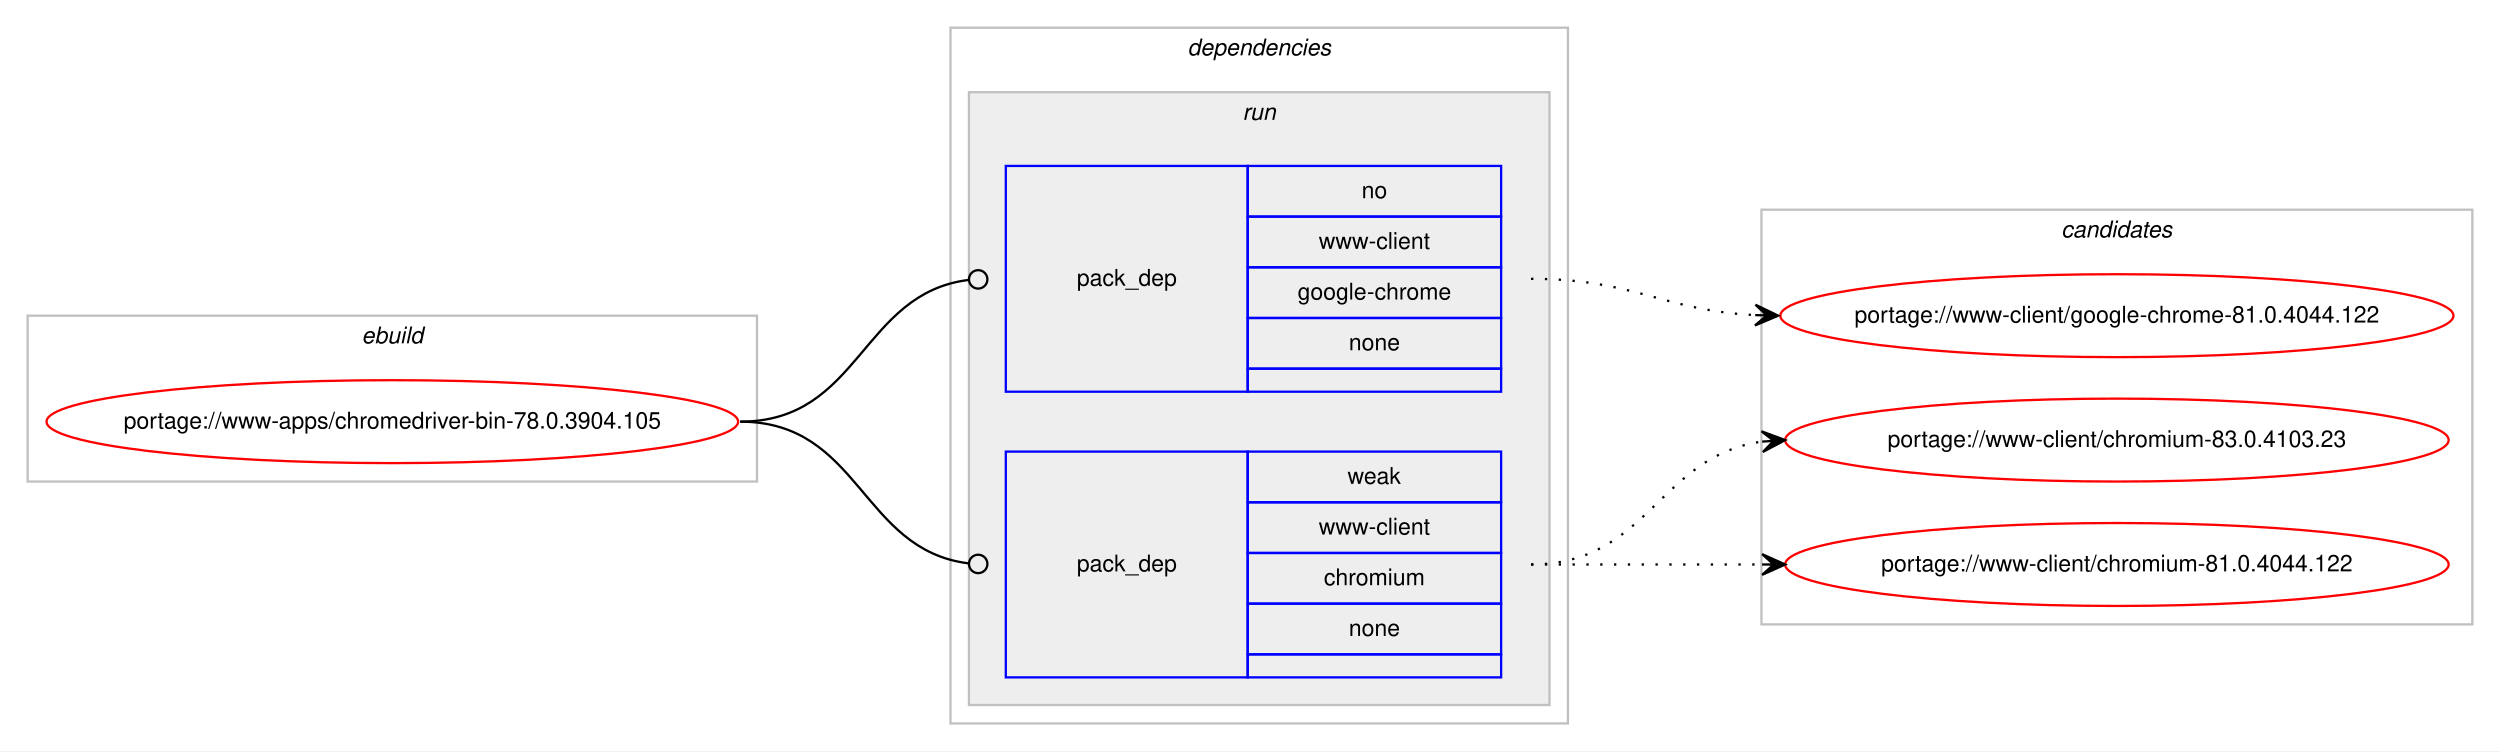
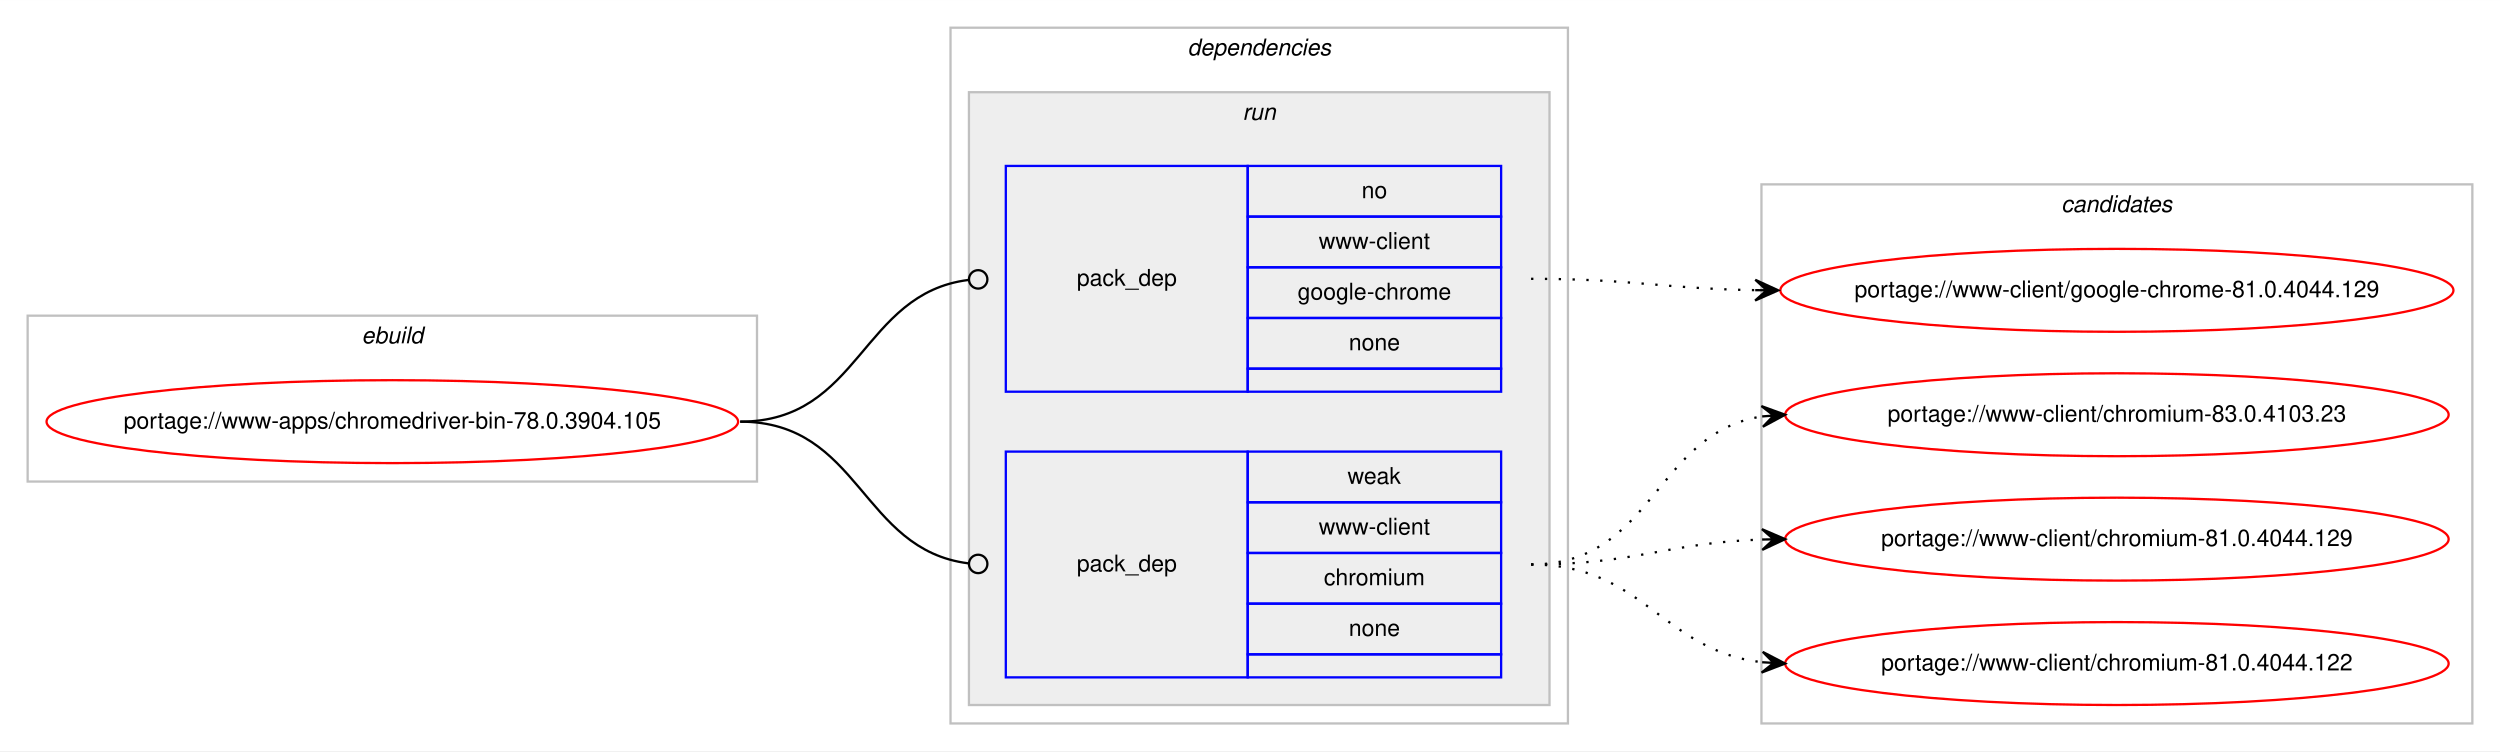
<svg xmlns="http://www.w3.org/2000/svg" xmlns:xlink="http://www.w3.org/1999/xlink" width="1085pt" height="326pt" viewBox="0.00 0.00 1085.17 326.00">
  <g id="graph0" class="graph" transform="scale(1 1) rotate(0) translate(4 322)">
    <polygon fill="#ffffff" stroke="transparent" points="-4,4 -4,-322 1081.169,-322 1081.169,4 -4,4" />
    <g id="clust1" class="cluster">
      <polygon fill="none" stroke="#c0c0c0" points="8,-113 8,-185 324.589,-185 324.589,-113 8,-113" />
      <text text-anchor="start" x="152.958" y="-173" font-family="Helvetica,sans-Serif" font-style="italic" font-size="10.00" fill="#000000">ebuild</text>
    </g>
    <g id="clust2" class="cluster">
      <polygon fill="none" stroke="#c0c0c0" points="408.589,-8 408.589,-310 676.59,-310 676.59,-8 408.589,-8" />
      <text text-anchor="start" x="511.464" y="-298" font-family="Helvetica,sans-Serif" font-style="italic" font-size="10.00" fill="#000000">dependencies</text>
    </g>
    <g id="clust5" class="cluster">
      <polygon fill="#eeeeee" stroke="#c0c0c0" points="416.589,-16 416.589,-282 668.59,-282 668.59,-16 416.589,-16" />
      <text text-anchor="start" x="535.366" y="-270" font-family="Helvetica,sans-Serif" font-style="italic" font-size="10.00" fill="#000000">run</text>
    </g>
    <g id="clust8" class="cluster">
-       <polygon fill="none" stroke="#c0c0c0" points="760.59,-51 760.59,-231 1069.169,-231 1069.169,-51 760.59,-51" />
-       <text text-anchor="start" x="890.703" y="-219" font-family="Helvetica,sans-Serif" font-style="italic" font-size="10.00" fill="#000000">candidates</text>
+       <polygon fill="none" stroke="#c0c0c0" points="760.59,-8 760.59,-242 1069.169,-242 1069.169,-8 760.59,-8" />
+       <text text-anchor="start" x="890.703" y="-230" font-family="Helvetica,sans-Serif" font-style="italic" font-size="10.00" fill="#000000">candidates</text>
    </g>
    <g id="node1" class="node">
      <g id="a_node1">
        <a xlink:href="../www-apps/chromedriver-bin-78.0.3904.105.svg" xlink:title="portage://www-apps/chromedriver-bin-78.0.3904.105">
          <ellipse fill="none" stroke="#ff0000" cx="166.295" cy="-139" rx="150.09" ry="18" />
          <text text-anchor="middle" x="166.295" y="-136" font-family="Helvetica,sans-Serif" font-size="10.00" fill="#000000">portage://www-apps/chromedriver-bin-78.0.3904.105</text>
        </a>
      </g>
    </g>
    <g id="node2" class="node">
      <polygon fill="none" stroke="#0000ff" points="432.589,-152 432.589,-250 537.59,-250 537.59,-152 432.589,-152" />
      <text text-anchor="start" x="463.413" y="-198" font-family="Helvetica,sans-Serif" font-size="10.00" fill="#000000">pack_dep</text>
      <polygon fill="none" stroke="#0000ff" points="537.59,-228 537.59,-250 647.59,-250 647.59,-228 537.59,-228" />
      <text text-anchor="start" x="587.03" y="-236" font-family="Helvetica,sans-Serif" font-size="10.00" fill="#000000">no</text>
      <polygon fill="none" stroke="#0000ff" points="537.59,-206 537.59,-228 647.59,-228 647.59,-206 537.59,-206" />
      <text text-anchor="start" x="568.429" y="-214" font-family="Helvetica,sans-Serif" font-size="10.00" fill="#000000">www-client</text>
      <polygon fill="none" stroke="#0000ff" points="537.59,-184 537.59,-206 647.59,-206 647.59,-184 537.59,-184" />
      <text text-anchor="start" x="559.25" y="-192" font-family="Helvetica,sans-Serif" font-size="10.00" fill="#000000">google-chrome</text>
      <polygon fill="none" stroke="#0000ff" points="537.59,-162 537.59,-184 647.59,-184 647.59,-162 537.59,-162" />
      <text text-anchor="start" x="581.471" y="-170" font-family="Helvetica,sans-Serif" font-size="10.00" fill="#000000">none</text>
      <polygon fill="none" stroke="#0000ff" points="537.59,-152 537.59,-162 647.59,-162 647.59,-152 537.59,-152" />
    </g>
    <g id="edge1" class="edge">
      <path fill="none" stroke="#000000" d="M317.295,-139C369.466,-139 369.654,-194.633 416.343,-200.501" />
      <ellipse fill="none" stroke="#000000" cx="420.597" cy="-200.758" rx="4" ry="4" />
    </g>
    <g id="node3" class="node">
      <polygon fill="none" stroke="#0000ff" points="432.589,-28 432.589,-126 537.59,-126 537.59,-28 432.589,-28" />
      <text text-anchor="start" x="463.413" y="-74" font-family="Helvetica,sans-Serif" font-size="10.00" fill="#000000">pack_dep</text>
      <polygon fill="none" stroke="#0000ff" points="537.59,-104 537.59,-126 647.59,-126 647.59,-104 537.59,-104" />
      <text text-anchor="start" x="580.921" y="-112" font-family="Helvetica,sans-Serif" font-size="10.00" fill="#000000">weak</text>
      <polygon fill="none" stroke="#0000ff" points="537.59,-82 537.59,-104 647.59,-104 647.59,-82 537.59,-82" />
      <text text-anchor="start" x="568.429" y="-90" font-family="Helvetica,sans-Serif" font-size="10.00" fill="#000000">www-client</text>
      <polygon fill="none" stroke="#0000ff" points="537.59,-60 537.59,-82 647.59,-82 647.59,-60 537.59,-60" />
      <text text-anchor="start" x="570.648" y="-68" font-family="Helvetica,sans-Serif" font-size="10.00" fill="#000000">chromium</text>
      <polygon fill="none" stroke="#0000ff" points="537.59,-38 537.59,-60 647.59,-60 647.59,-38 537.59,-38" />
      <text text-anchor="start" x="581.471" y="-46" font-family="Helvetica,sans-Serif" font-size="10.00" fill="#000000">none</text>
      <polygon fill="none" stroke="#0000ff" points="537.59,-28 537.59,-38 647.59,-38 647.59,-28 537.59,-28" />
    </g>
    <g id="edge2" class="edge">
      <path fill="none" stroke="#000000" d="M317.295,-139C369.466,-139 369.654,-83.367 416.343,-77.499" />
      <ellipse fill="none" stroke="#000000" cx="420.597" cy="-77.242" rx="4" ry="4" />
    </g>
    <g id="node4" class="node">
      <g id="a_node4">
-         <a xlink:href="../www-client/google-chrome-81.0.4044.122.svg" xlink:title="portage://www-client/google-chrome-81.0.4044.122">
-           <ellipse fill="none" stroke="#ff0000" cx="914.879" cy="-185" rx="146.08" ry="18" />
-           <text text-anchor="middle" x="914.879" y="-182" font-family="Helvetica,sans-Serif" font-size="10.00" fill="#000000">portage://www-client/google-chrome-81.0.4044.122</text>
+         <a xlink:href="../www-client/google-chrome-81.0.4044.129.svg" xlink:title="portage://www-client/google-chrome-81.0.4044.129">
+           <ellipse fill="none" stroke="#ff0000" cx="914.879" cy="-196" rx="146.08" ry="18" />
+           <text text-anchor="middle" x="914.879" y="-193" font-family="Helvetica,sans-Serif" font-size="10.00" fill="#000000">portage://www-client/google-chrome-81.0.4044.129</text>
        </a>
      </g>
    </g>
    <g id="edge3" class="edge">
-       <path fill="none" stroke="#000000" stroke-dasharray="1,5" d="M660.59,-201C705.223,-201 717.849,-187.287 757.731,-185.251" />
-       <polygon fill="#000000" stroke="#000000" points="767.879,-185 757.994,-189.746 762.881,-185.124 757.882,-185.248 757.882,-185.248 757.882,-185.248 762.881,-185.124 757.771,-180.749 767.879,-185 767.879,-185" />
+       <path fill="none" stroke="#000000" stroke-dasharray="1,5" d="M660.59,-201C704.783,-201 718.191,-196.715 757.815,-196.078" />
+       <polygon fill="#000000" stroke="#000000" points="767.879,-196 757.915,-200.578 762.88,-196.039 757.88,-196.078 757.88,-196.078 757.88,-196.078 762.88,-196.039 757.845,-191.578 767.879,-196 767.879,-196" />
    </g>
    <g id="node5" class="node">
      <g id="a_node5">
        <a xlink:href="../www-client/chromium-83.0.4103.23.svg" xlink:title="portage://www-client/chromium-83.0.4103.23">
-           <ellipse fill="none" stroke="#ff0000" cx="914.879" cy="-131" rx="144" ry="18" />
-           <text text-anchor="middle" x="914.879" y="-128" font-family="Helvetica,sans-Serif" font-size="10.00" fill="#000000">portage://www-client/chromium-83.0.4103.23</text>
+           <ellipse fill="none" stroke="#ff0000" cx="914.879" cy="-142" rx="144" ry="18" />
+           <text text-anchor="middle" x="914.879" y="-139" font-family="Helvetica,sans-Serif" font-size="10.00" fill="#000000">portage://www-client/chromium-83.0.4103.23</text>
        </a>
      </g>
    </g>
    <g id="edge4" class="edge">
-       <path fill="none" stroke="#000000" stroke-dasharray="1,5" d="M660.59,-77C711.543,-77 715.915,-124.066 760.682,-130.317" />
-       <polygon fill="#000000" stroke="#000000" points="770.879,-131 760.601,-134.822 765.89,-130.666 760.902,-130.332 760.902,-130.332 760.902,-130.332 765.89,-130.666 761.202,-125.842 770.879,-131 770.879,-131" />
+       <path fill="none" stroke="#000000" stroke-dasharray="1,5" d="M660.59,-77C713.931,-77 714.184,-134.129 760.889,-141.27" />
+       <polygon fill="#000000" stroke="#000000" points="770.879,-142 760.578,-145.759 765.893,-141.636 760.906,-141.271 760.906,-141.271 760.906,-141.271 765.893,-141.636 761.234,-136.783 770.879,-142 770.879,-142" />
    </g>
    <g id="node6" class="node">
      <g id="a_node6">
-         <a xlink:href="../www-client/chromium-81.0.4044.122.svg" xlink:title="portage://www-client/chromium-81.0.4044.122">
-           <ellipse fill="none" stroke="#ff0000" cx="914.879" cy="-77" rx="144" ry="18" />
-           <text text-anchor="middle" x="914.879" y="-74" font-family="Helvetica,sans-Serif" font-size="10.00" fill="#000000">portage://www-client/chromium-81.0.4044.122</text>
+         <a xlink:href="../www-client/chromium-81.0.4044.129.svg" xlink:title="portage://www-client/chromium-81.0.4044.129">
+           <ellipse fill="none" stroke="#ff0000" cx="914.879" cy="-88" rx="144" ry="18" />
+           <text text-anchor="middle" x="914.879" y="-85" font-family="Helvetica,sans-Serif" font-size="10.00" fill="#000000">portage://www-client/chromium-81.0.4044.129</text>
        </a>
      </g>
    </g>
    <g id="edge5" class="edge">
-       <path fill="none" stroke="#000000" stroke-dasharray="1,5" d="M660.59,-77C706.065,-77 719.899,-77 760.801,-77" />
-       <polygon fill="#000000" stroke="#000000" points="770.879,-77 760.879,-81.5 765.879,-77 760.879,-77 760.879,-77 760.879,-77 765.879,-77 760.879,-72.5 770.879,-77 770.879,-77" />
+       <path fill="none" stroke="#000000" stroke-dasharray="1,5" d="M660.59,-77C706.291,-77 719.722,-86.468 760.759,-87.836" />
+       <polygon fill="#000000" stroke="#000000" points="770.879,-88 760.808,-92.337 765.88,-87.919 760.881,-87.838 760.881,-87.838 760.881,-87.838 765.88,-87.919 760.954,-83.338 770.879,-88 770.879,-88" />
+     </g>
+     <g id="node7" class="node">
+       <g id="a_node7">
+         <a xlink:href="../www-client/chromium-81.0.4044.122.svg" xlink:title="portage://www-client/chromium-81.0.4044.122">
+           <ellipse fill="none" stroke="#ff0000" cx="914.879" cy="-34" rx="144" ry="18" />
+           <text text-anchor="middle" x="914.879" y="-31" font-family="Helvetica,sans-Serif" font-size="10.00" fill="#000000">portage://www-client/chromium-81.0.4044.122</text>
+         </a>
+       </g>
+     </g>
+     <g id="edge6" class="edge">
+       <path fill="none" stroke="#000000" stroke-dasharray="1,5" d="M660.59,-77C709.605,-77 717.353,-39.678 760.726,-34.575" />
+       <polygon fill="#000000" stroke="#000000" points="770.879,-34 761.15,-39.059 765.887,-34.283 760.895,-34.566 760.895,-34.566 760.895,-34.566 765.887,-34.283 760.641,-30.073 770.879,-34 770.879,-34" />
    </g>
  </g>
</svg>
